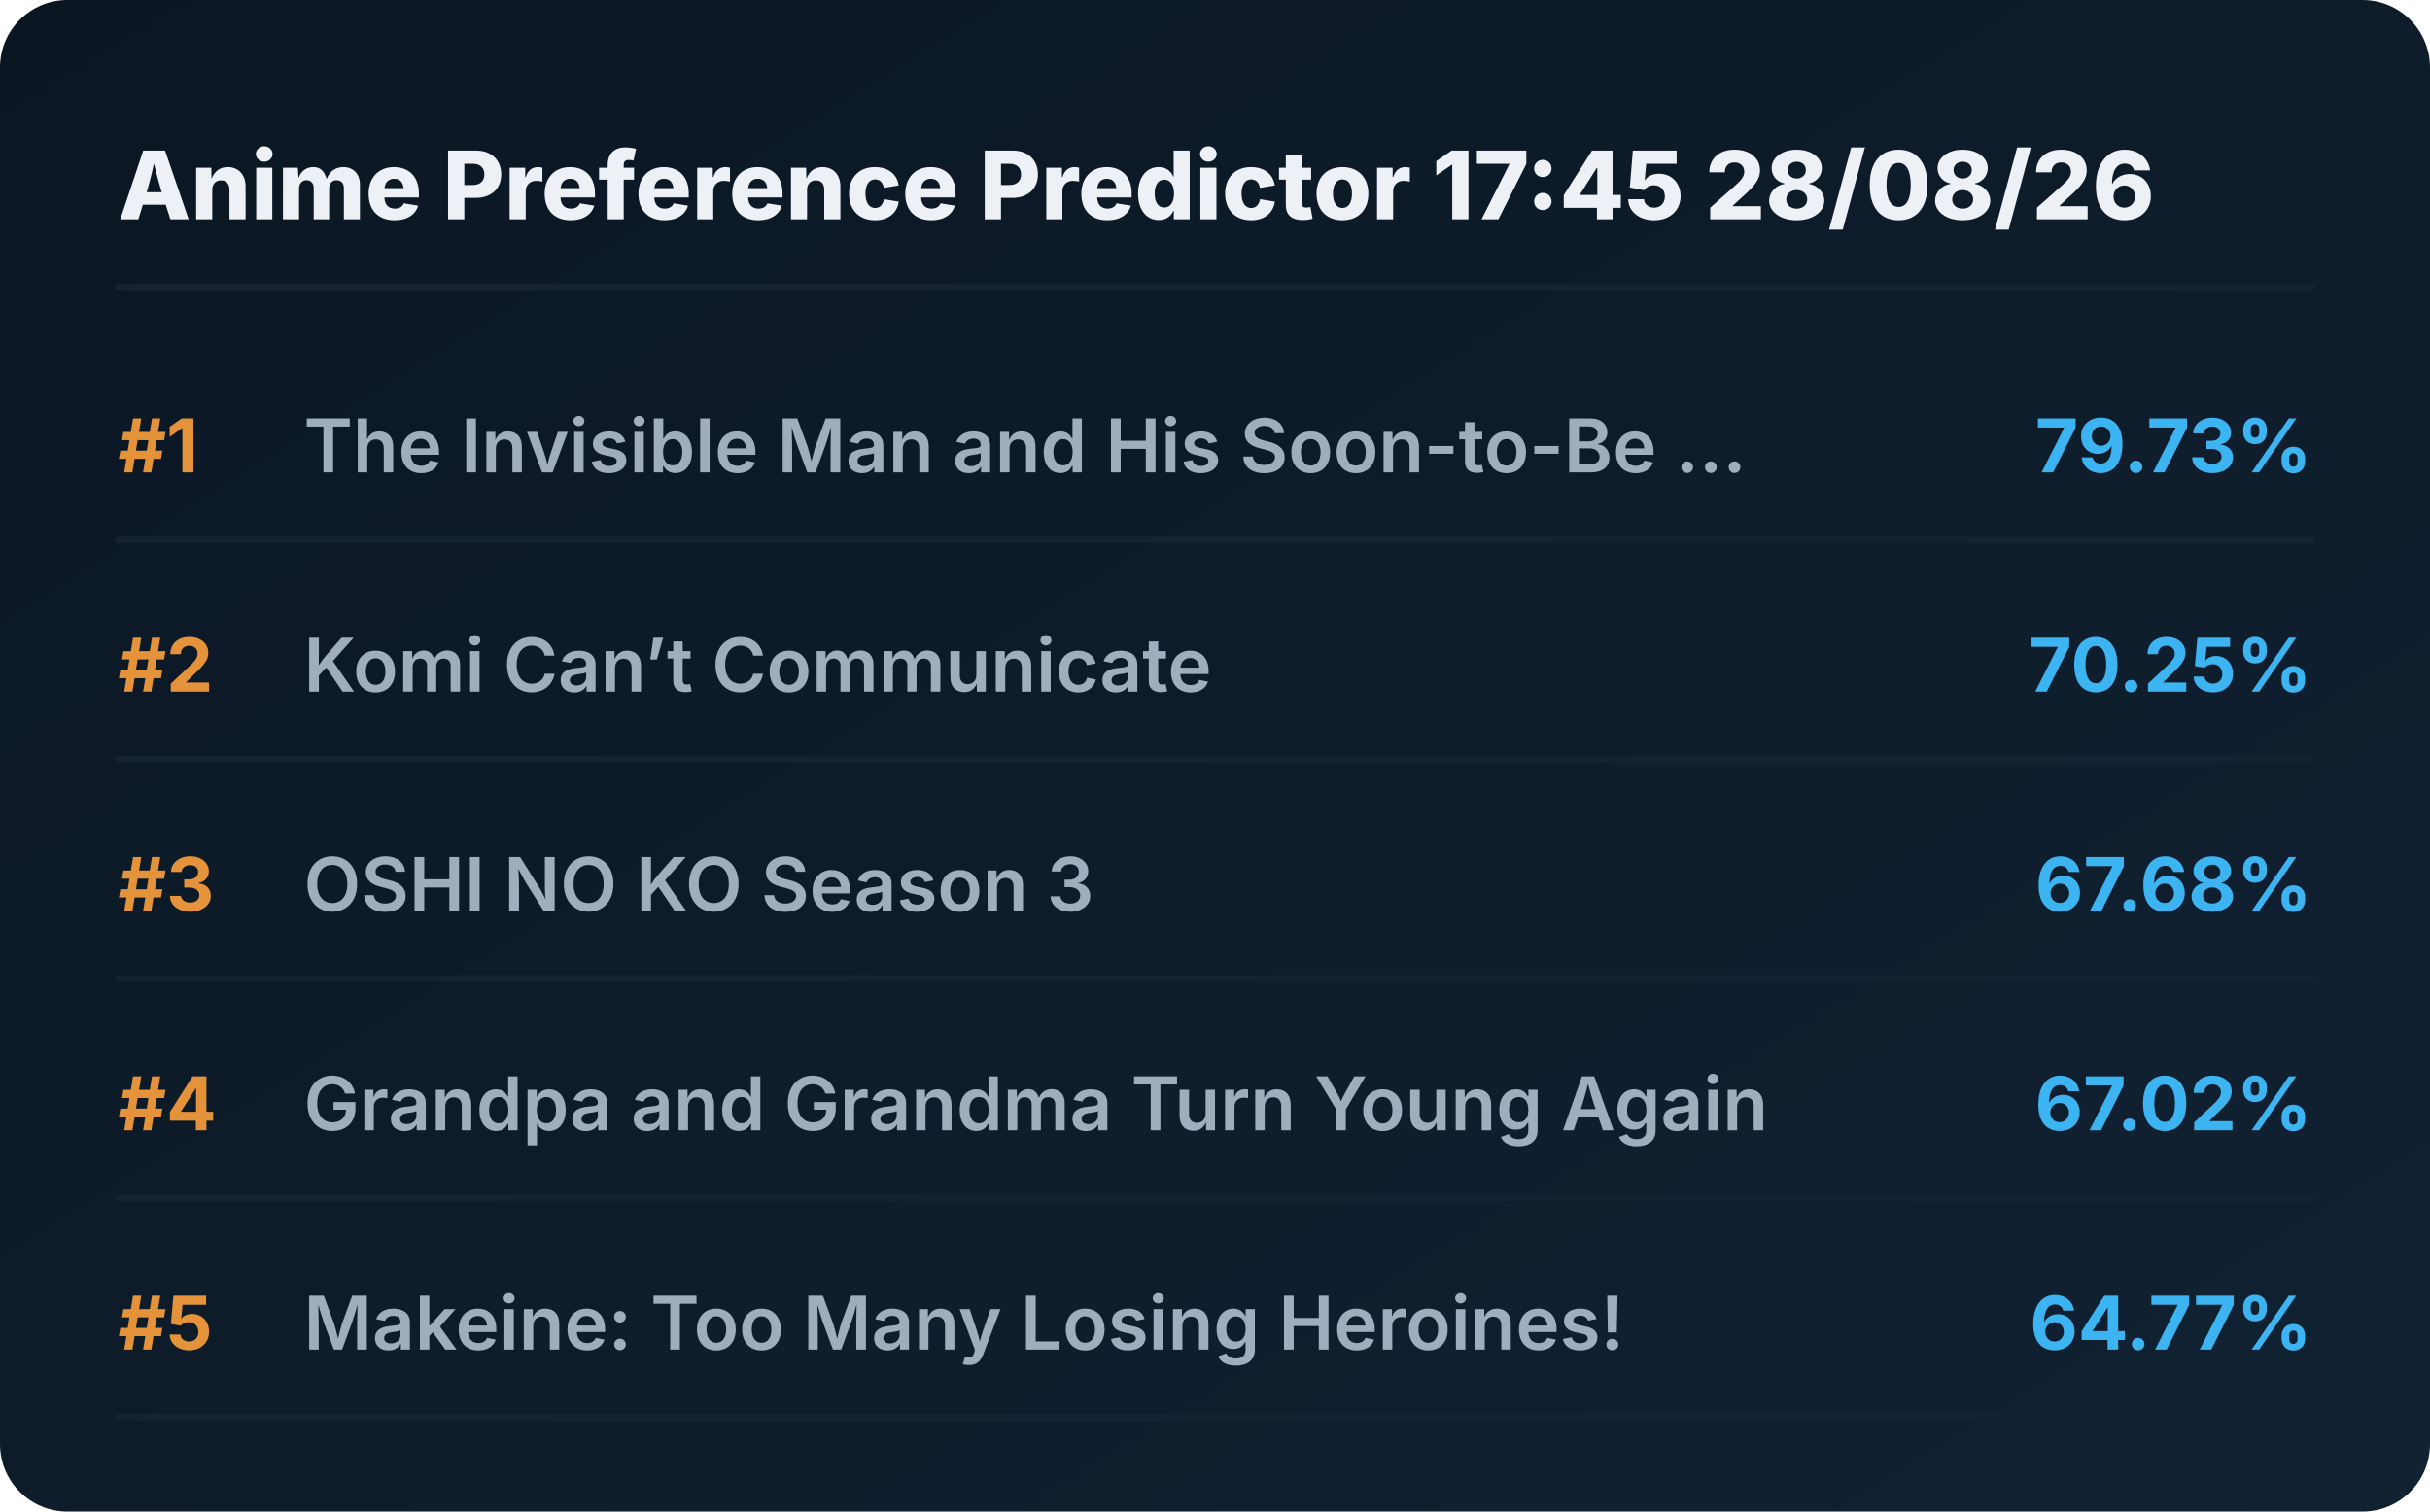
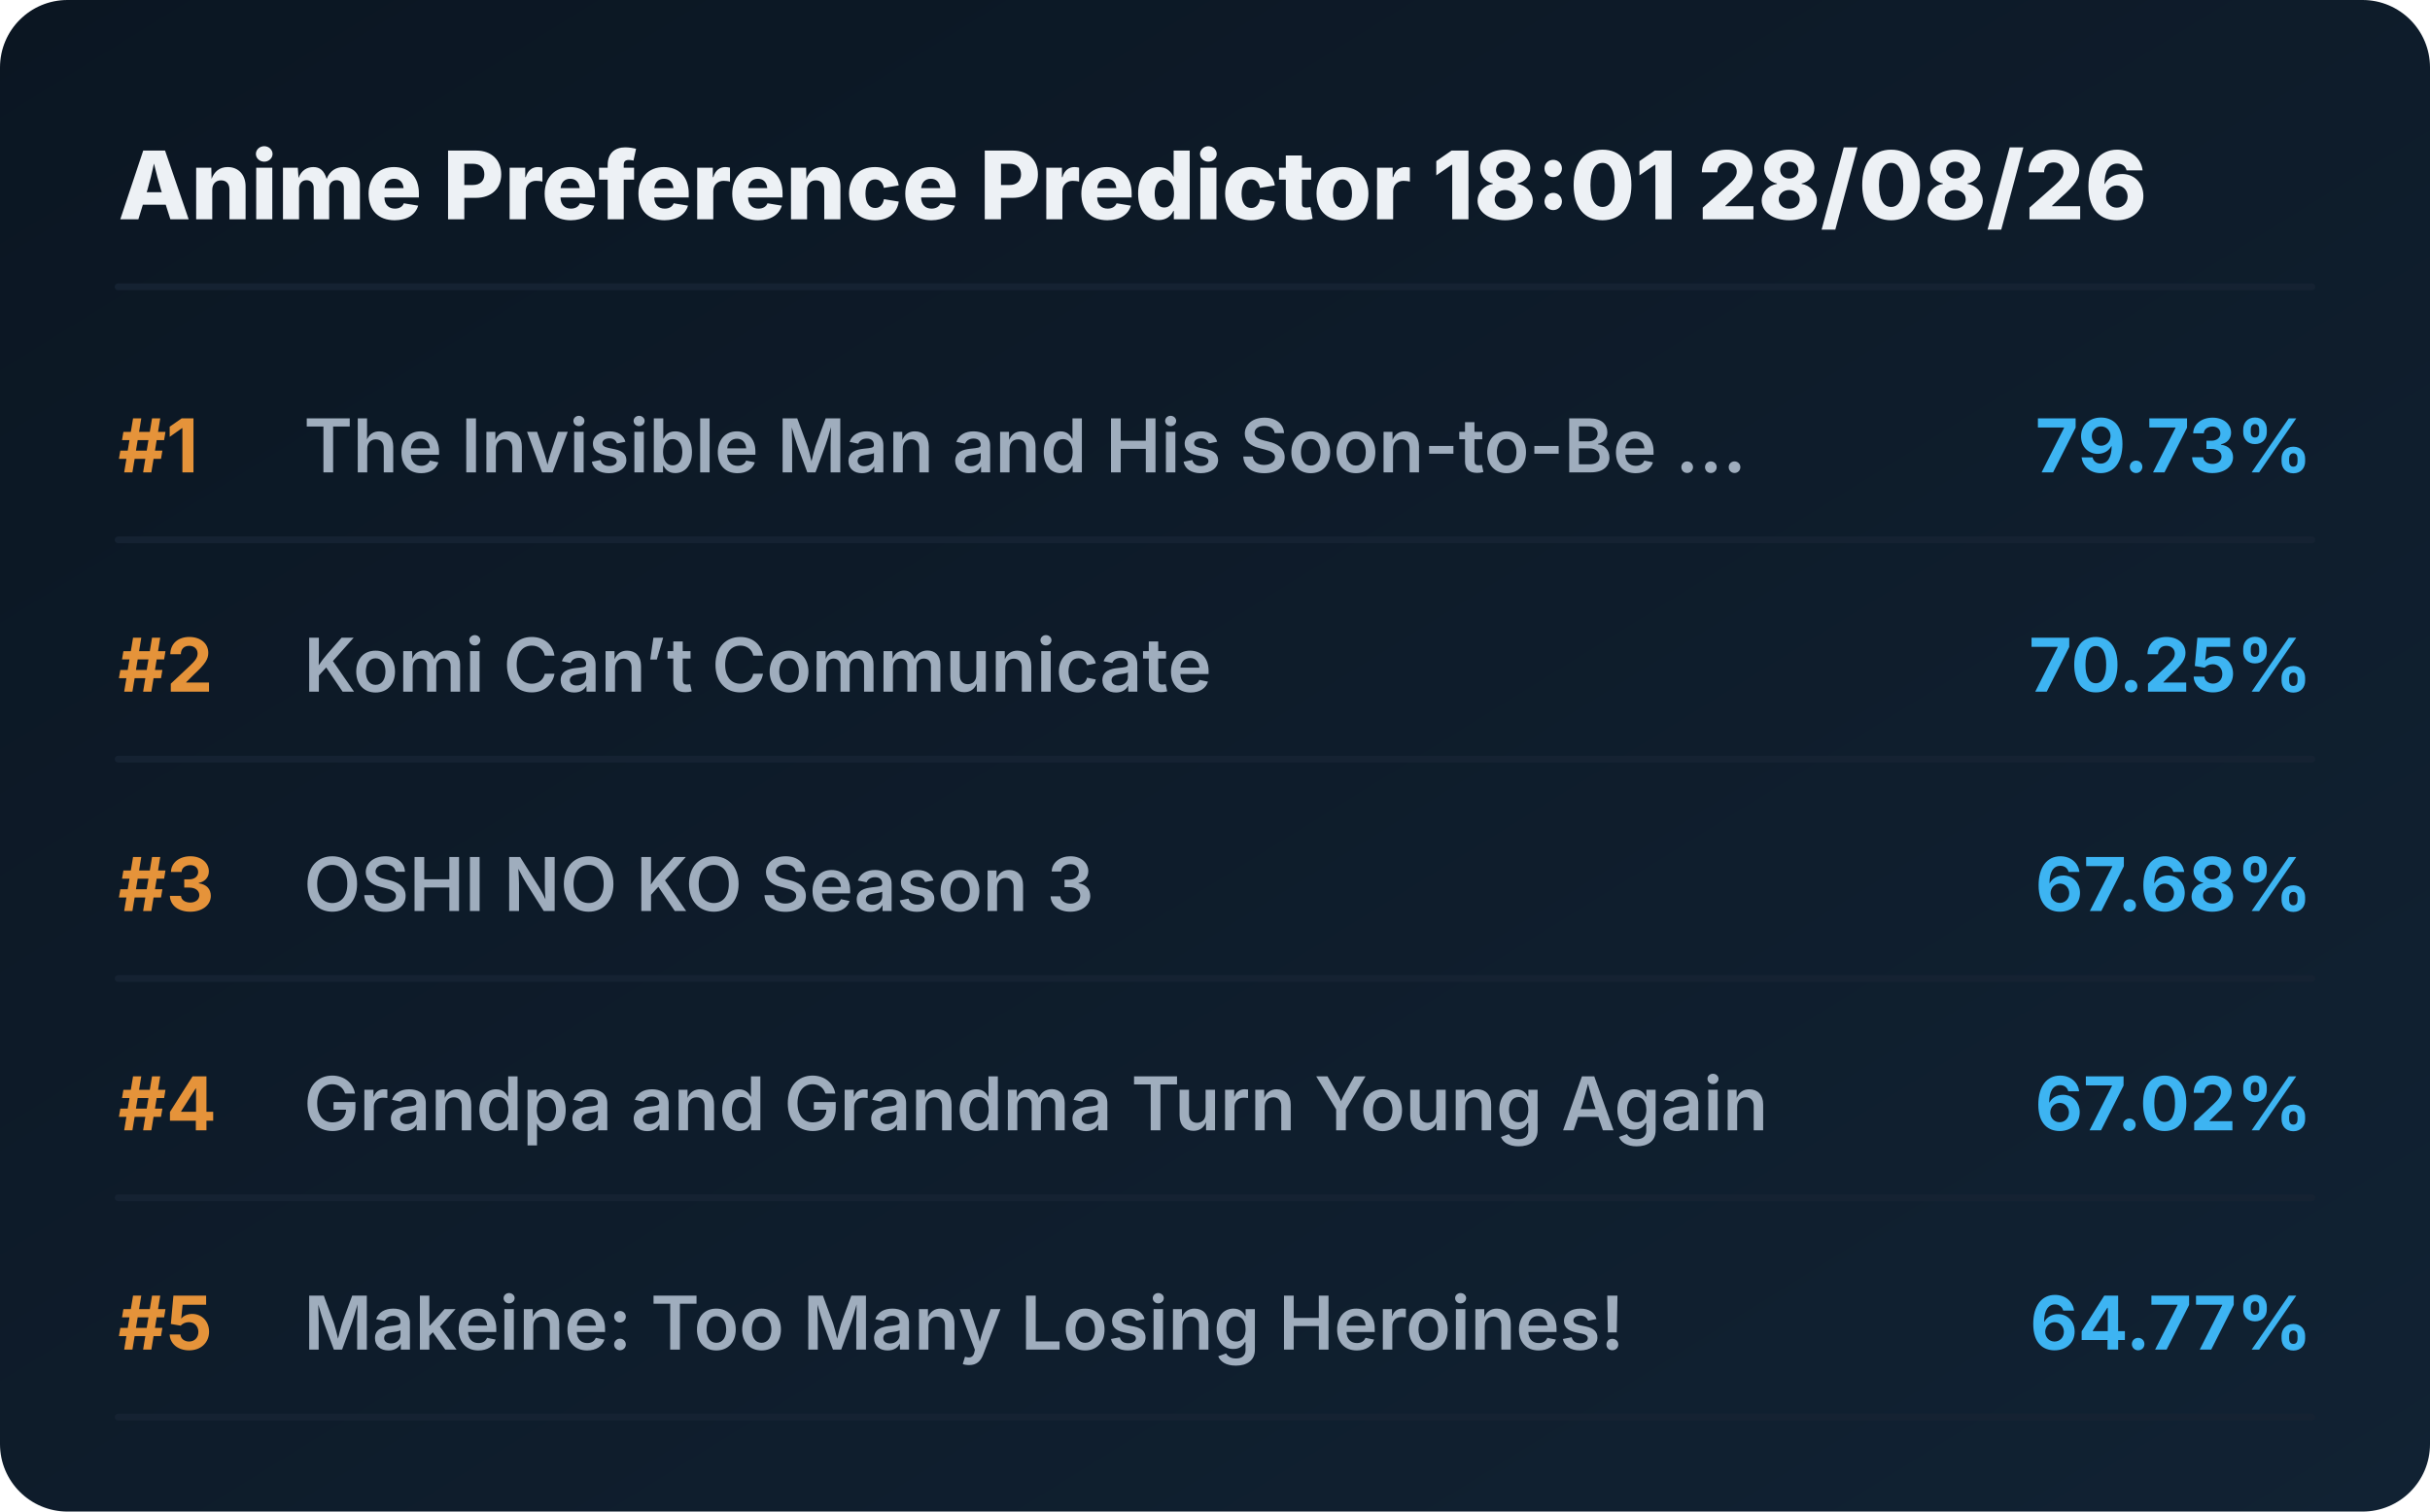
<svg xmlns="http://www.w3.org/2000/svg" viewBox="0 0 720 448" preserveAspectRatio="xMidYMid meet" style="width: 100%; height: auto; max-width: 720px;">
  <defs>
    <linearGradient id="boxGrad" x1="0%" y1="0%" x2="100%" y2="100%">
      <stop offset="0%" stop-color="#0b1622" />
      <stop offset="100%" stop-color="#112233" />
    </linearGradient>
    <clipPath id="titleClip">
      <rect x="90" y="0" width="510" height="100%" />
    </clipPath>
  </defs>
  <style>
    .bg { fill: url(#boxGrad); rx: 20px; }
    .header { font-family: 'Overpass', 'Inter', system-ui, sans-serif; font-weight: 800; font-size: 28px; fill: #edf1f5; }
    .rank { font-family: 'Overpass', 'Inter', system-ui, sans-serif; font-weight: 700; font-size: 22px; fill: #e5933a; }
    .title { font-family: 'Overpass', 'Inter', system-ui, sans-serif; font-weight: 600; font-size: 22px; fill: #9fadbd; }
    .score { font-family: 'Overpass', 'Inter', system-ui, sans-serif; font-weight: 700; font-size: 22px; fill: #3db4f2; }
    .line { stroke: #152232; stroke-width: 2; stroke-linecap: round; }
  </style>
  <rect class="bg" width="720" height="448" />
-   <text x="35" y="65" class="header">Anime Preference Predictor 17:45 28/08/26</text>
+   <text x="35" y="65" class="header">Anime Preference Predictor 18:01 28/08/26</text>
  <line x1="35" y1="85" x2="685" y2="85" class="line" />
  <g transform="translate(0, 0)">
    <text x="35" y="140" class="rank">#1</text>
    <text x="90" y="140" class="title">The Invisible Man and His Soon-to-Be ...</text>
    <text x="685" y="140" class="score" text-anchor="end">79.73%</text>
    <line x1="35" y1="160" x2="685" y2="160" class="line" />
  </g>
  <g transform="translate(0, 65)">
    <text x="35" y="140" class="rank">#2</text>
    <text x="90" y="140" class="title">Komi Can’t Communicate</text>
    <text x="685" y="140" class="score" text-anchor="end">70.25%</text>
    <line x1="35" y1="160" x2="685" y2="160" class="line" />
  </g>
  <g transform="translate(0, 130)">
    <text x="35" y="140" class="rank">#3</text>
    <text x="90" y="140" class="title">OSHI NO KO Season 3</text>
    <text x="685" y="140" class="score" text-anchor="end">67.68%</text>
    <line x1="35" y1="160" x2="685" y2="160" class="line" />
  </g>
  <g transform="translate(0, 195)">
    <text x="35" y="140" class="rank">#4</text>
    <text x="90" y="140" class="title">Grandpa and Grandma Turn Young Again</text>
    <text x="685" y="140" class="score" text-anchor="end">67.02%</text>
    <line x1="35" y1="160" x2="685" y2="160" class="line" />
  </g>
  <g transform="translate(0, 260)">
    <text x="35" y="140" class="rank">#5</text>
    <text x="90" y="140" class="title">Makeine: Too Many Losing Heroines!</text>
    <text x="685" y="140" class="score" text-anchor="end">64.77%</text>
    <line x1="35" y1="160" x2="685" y2="160" class="line" />
  </g>
</svg>
